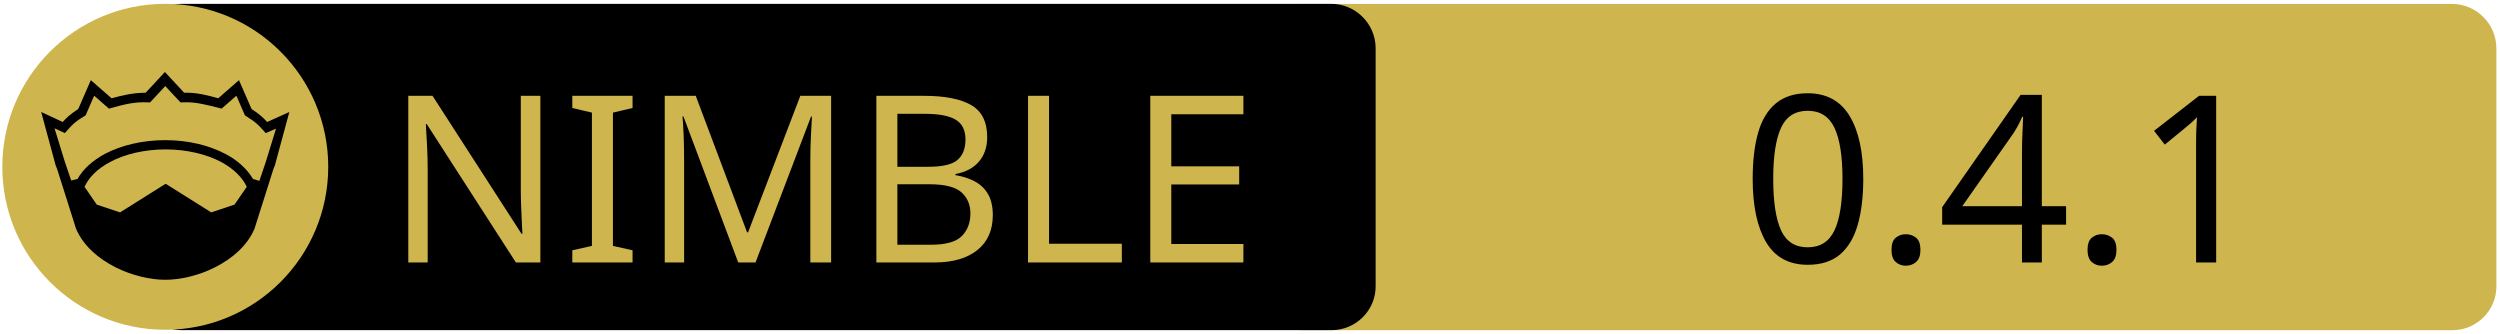
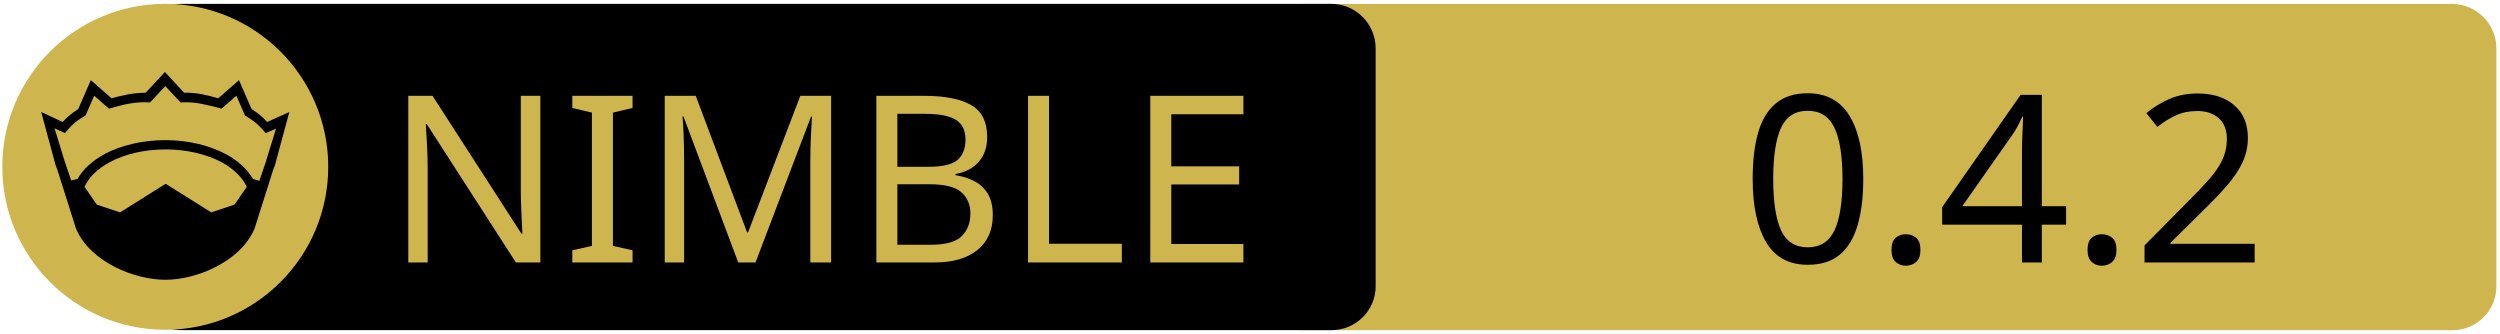
<svg xmlns="http://www.w3.org/2000/svg" xmlns:xlink="http://www.w3.org/1999/xlink" width="675" height="90" xml:space="preserve" version="1.1">
  <a xlink:href="https://github.com/capocasa/streamhttp">
    <g>
      <path fill="#CEB54D" id="svg_15" d="m662.123,89.159l-310.5,0c-6.6,0 -12,-5.4 -12,-12l0,-64.1c0,-6.6 5.4,-12 12,-12l310.4,0c6.6,0 12,5.4 12,12l0,64.1c0.1,6.6 -5.3,12 -11.9,12z" />
      <path id="svg_1" d="m359.524,89.139l-310.5,0c-6.6,0 -12,-5.4 -12,-12l0,-64.1c0,-6.6 5.4,-12 12,-12l310.4,0c6.6,0 12,5.4 12,12l0,64.1c0.1,6.6 -5.3,12 -11.9,12z" />
      <rect id="svg_2" fill="none" height="45.9" width="315.3" class="st0" y="24.539" x="60.224" />
      <circle id="svg_4" fill="#CEB54D" r="44" cy="45.039" cx="44.624" class="st1" />
      <g id="XMLID_4_">
        <path id="svg_5" d="m78.124,30.239l-3.9,14.4l-0.4,1l-5.1,16.1c0,0 0,0 0,0c-2,4.7 -6.1,8.1 -10.6,10.4c-4.5,2.3 -9.5,3.4 -13.5,3.4c-4,0 -8.9,-1.1 -13.5,-3.4c-4.5,-2.3 -8.6,-5.7 -10.6,-10.4c0,0 0,0 0,0l-5.1,-16.1l-0.4,-1l-3.9,-14.4l5.8,2.7c0.9,-1 2,-2.1 4.2,-3.5l3.4,-7.8l5.6,4.9c2.9,-0.8 5.8,-1.5 9.2,-1.5l5.2,-5.6l5.2,5.6c3.4,-0.1 6.4,0.7 9.2,1.5l5.6,-4.9l3.4,7.8c2.2,1.4 3.3,2.5 4.2,3.5l6,-2.7z" />
        <g id="XMLID_6_">
          <g id="svg_6">
            <path id="svg_7" fill="#CEB54D" d="m66.624,50.439l-3.3,4.8l-6.3,2.1l-12.1,-7.6c-0.1,-0.1 -0.3,-0.1 -0.4,0l-12.1,7.6l-6.3,-2.1l-3.3,-4.8c1.2,-2.6 3.5,-4.9 6.9,-6.7c3.9,-2.1 9.2,-3.4 15,-3.4c5.7,0 11,1.3 15,3.4c3.3,1.8 5.7,4.1 6.9,6.7z" class="st1" />
          </g>
          <g id="svg_8" />
        </g>
        <g id="XMLID_5_">
          <g id="svg_9">
            <path id="svg_10" fill="#CEB54D" d="m74.524,34.739l-2.8,9.1l-1.7,5l-1.6,-0.5c0,0 -0.1,0 -0.1,0c-1.6,-2.7 -4.2,-5.1 -7.5,-6.8c-4.4,-2.3 -10,-3.7 -16.2,-3.7c-6.2,0 -11.9,1.4 -16.3,3.7c-3.3,1.8 -5.9,4.1 -7.4,6.8c0,0 -0.1,0 -0.1,0l-1.6,0.4l-1.7,-5l-2.8,-9.1l2.8,1.3l0.6,-0.7c1.2,-1.3 1.8,-2.2 4.7,-3.9l0.3,-0.2l2.3,-5.3l4,3.5l0.7,-0.2c3.2,-0.9 6.3,-1.7 9.8,-1.5l0.6,0l4.1,-4.4l4.1,4.4l0.6,0c3.5,-0.2 6.5,0.7 9.8,1.5l0.7,0.2l4,-3.5l2.3,5.3l0.3,0.2c2.9,1.8 3.5,2.6 4.7,3.9l0.6,0.7l2.8,-1.2z" class="st1" />
          </g>
          <g id="svg_11" />
        </g>
      </g>
      <text x="-442" y="-350.021" id="svg_16" font-size="63px" font-family="'PT Sans Caption', 'Tahoma', 'Helvetica Neue Medium', 'PT Sans', sans-serif" fill="#CEB54D" class="st1 st2 st3" transform="matrix(1 0 0 1 546.13 420.879)">NIMBLE</text>
-       <text x="-76.0" y="-350.012" id="svg_17" font-size="63.012px" font-family="'PT Sans Caption', 'Tahoma', 'Helvetica Neue Medium', 'PT Sans', sans-serif" fill="#000000" class="st1 st2 st3" transform="matrix(1 0 0 1 546.13 420.879)">0.4.1</text>
+       <text x="-76.0" y="-350.012" id="svg_17" font-size="63.012px" font-family="'PT Sans Caption', 'Tahoma', 'Helvetica Neue Medium', 'PT Sans', sans-serif" fill="#000000" class="st1 st2 st3" transform="matrix(1 0 0 1 546.13 420.879)">0.4.2</text>
    </g>
  </a>
</svg>
